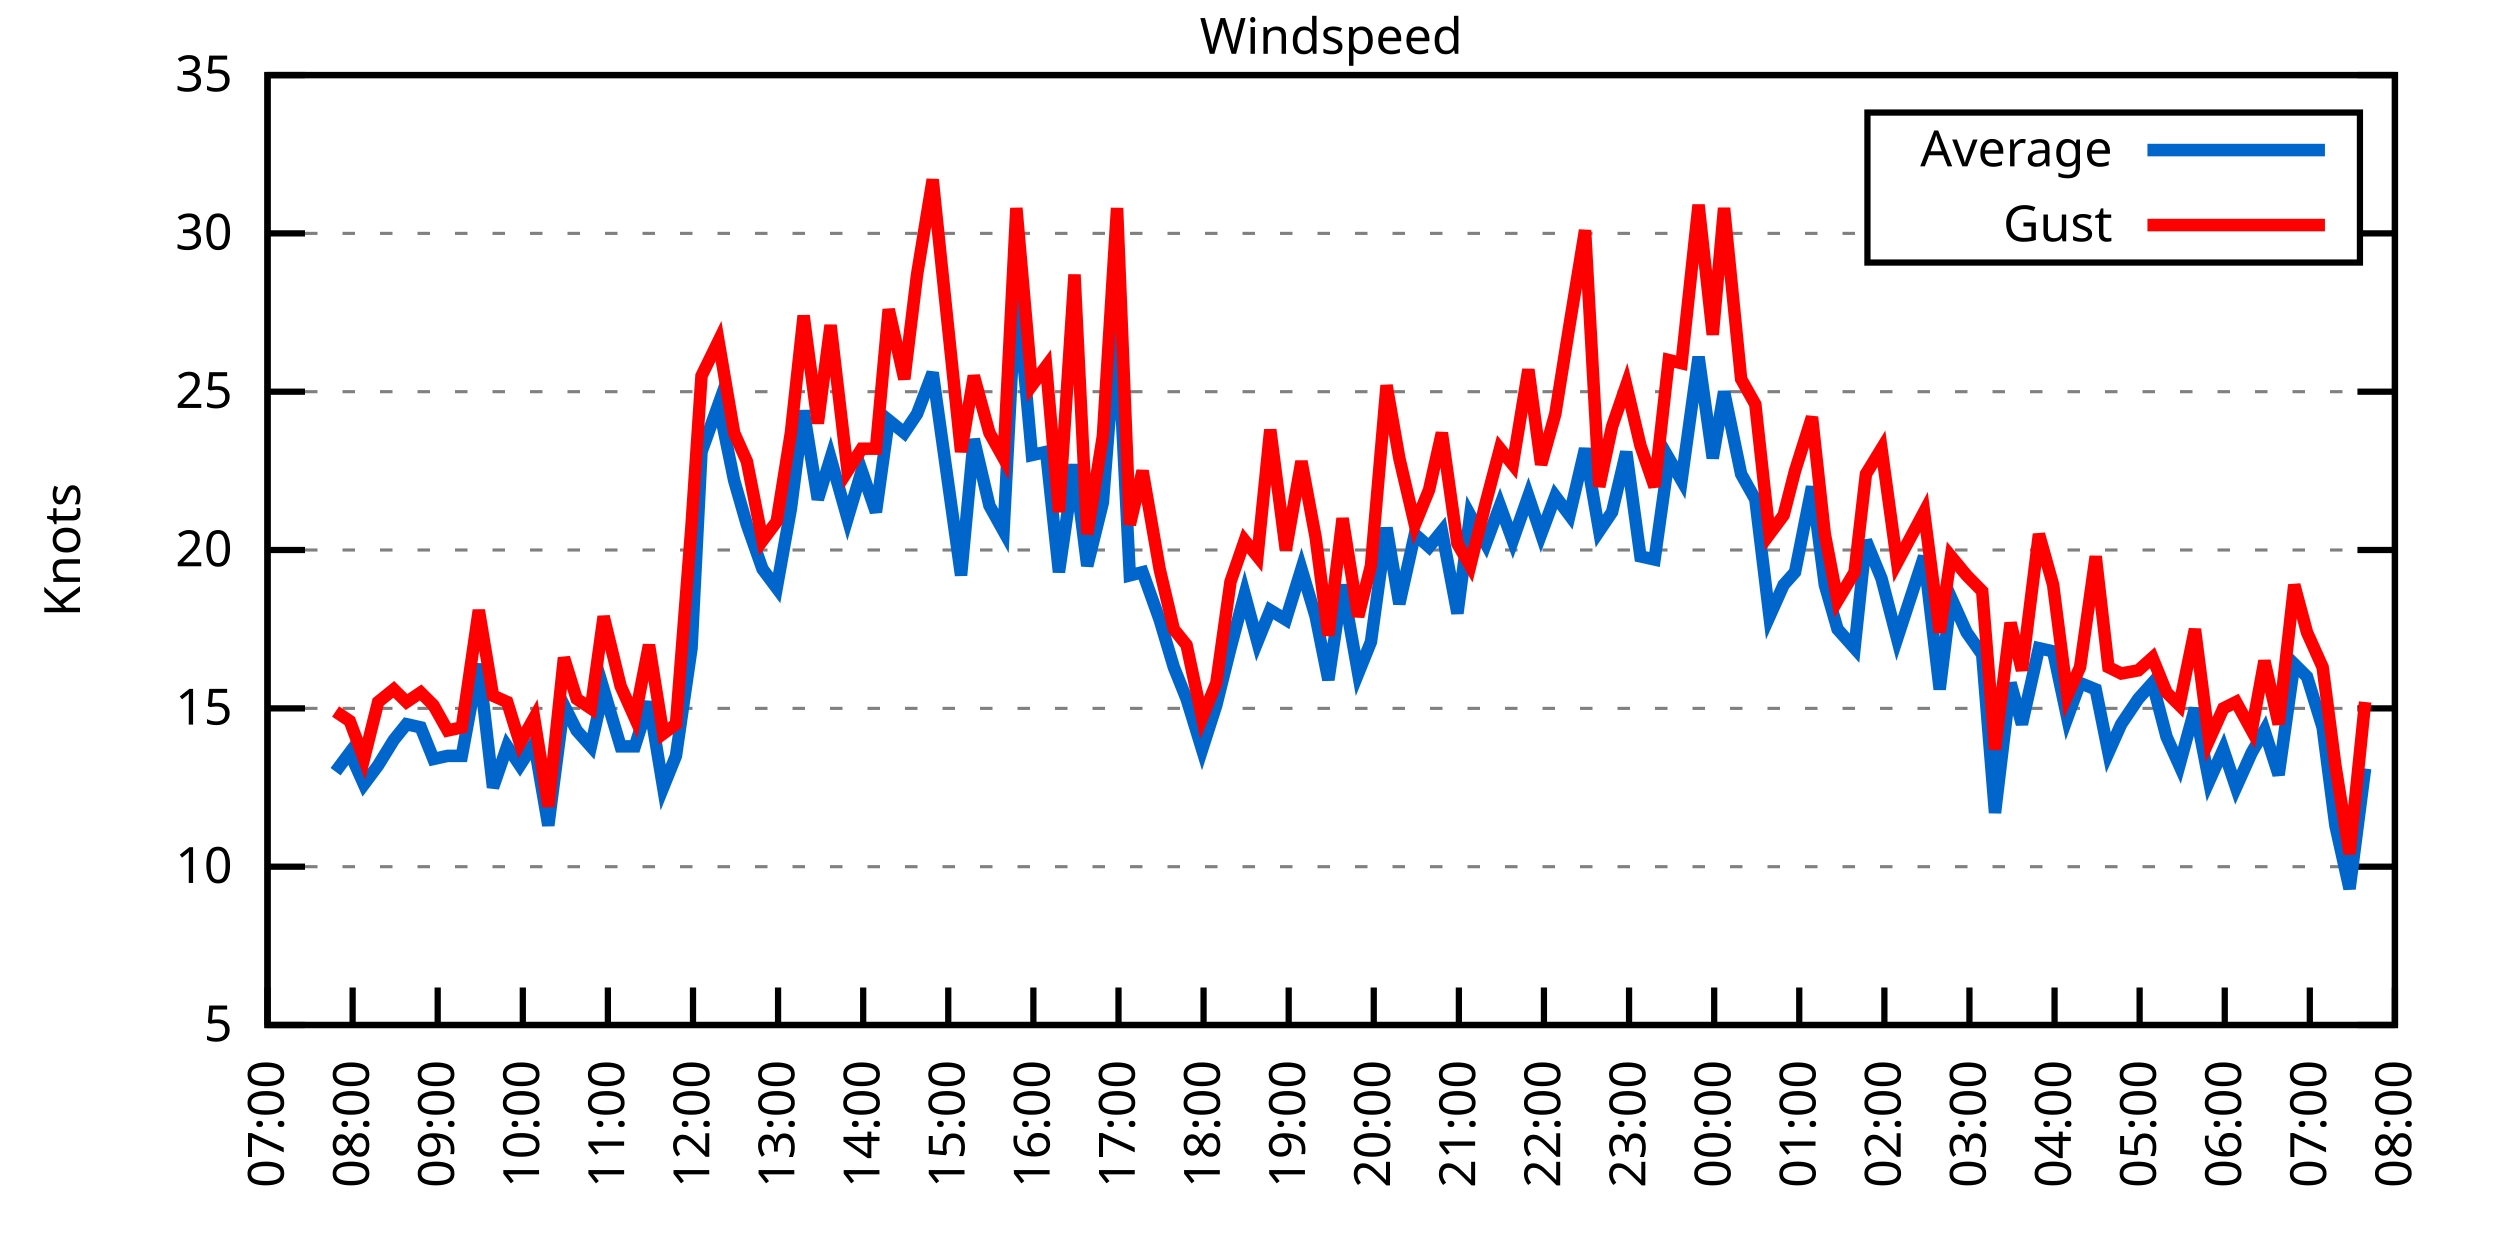
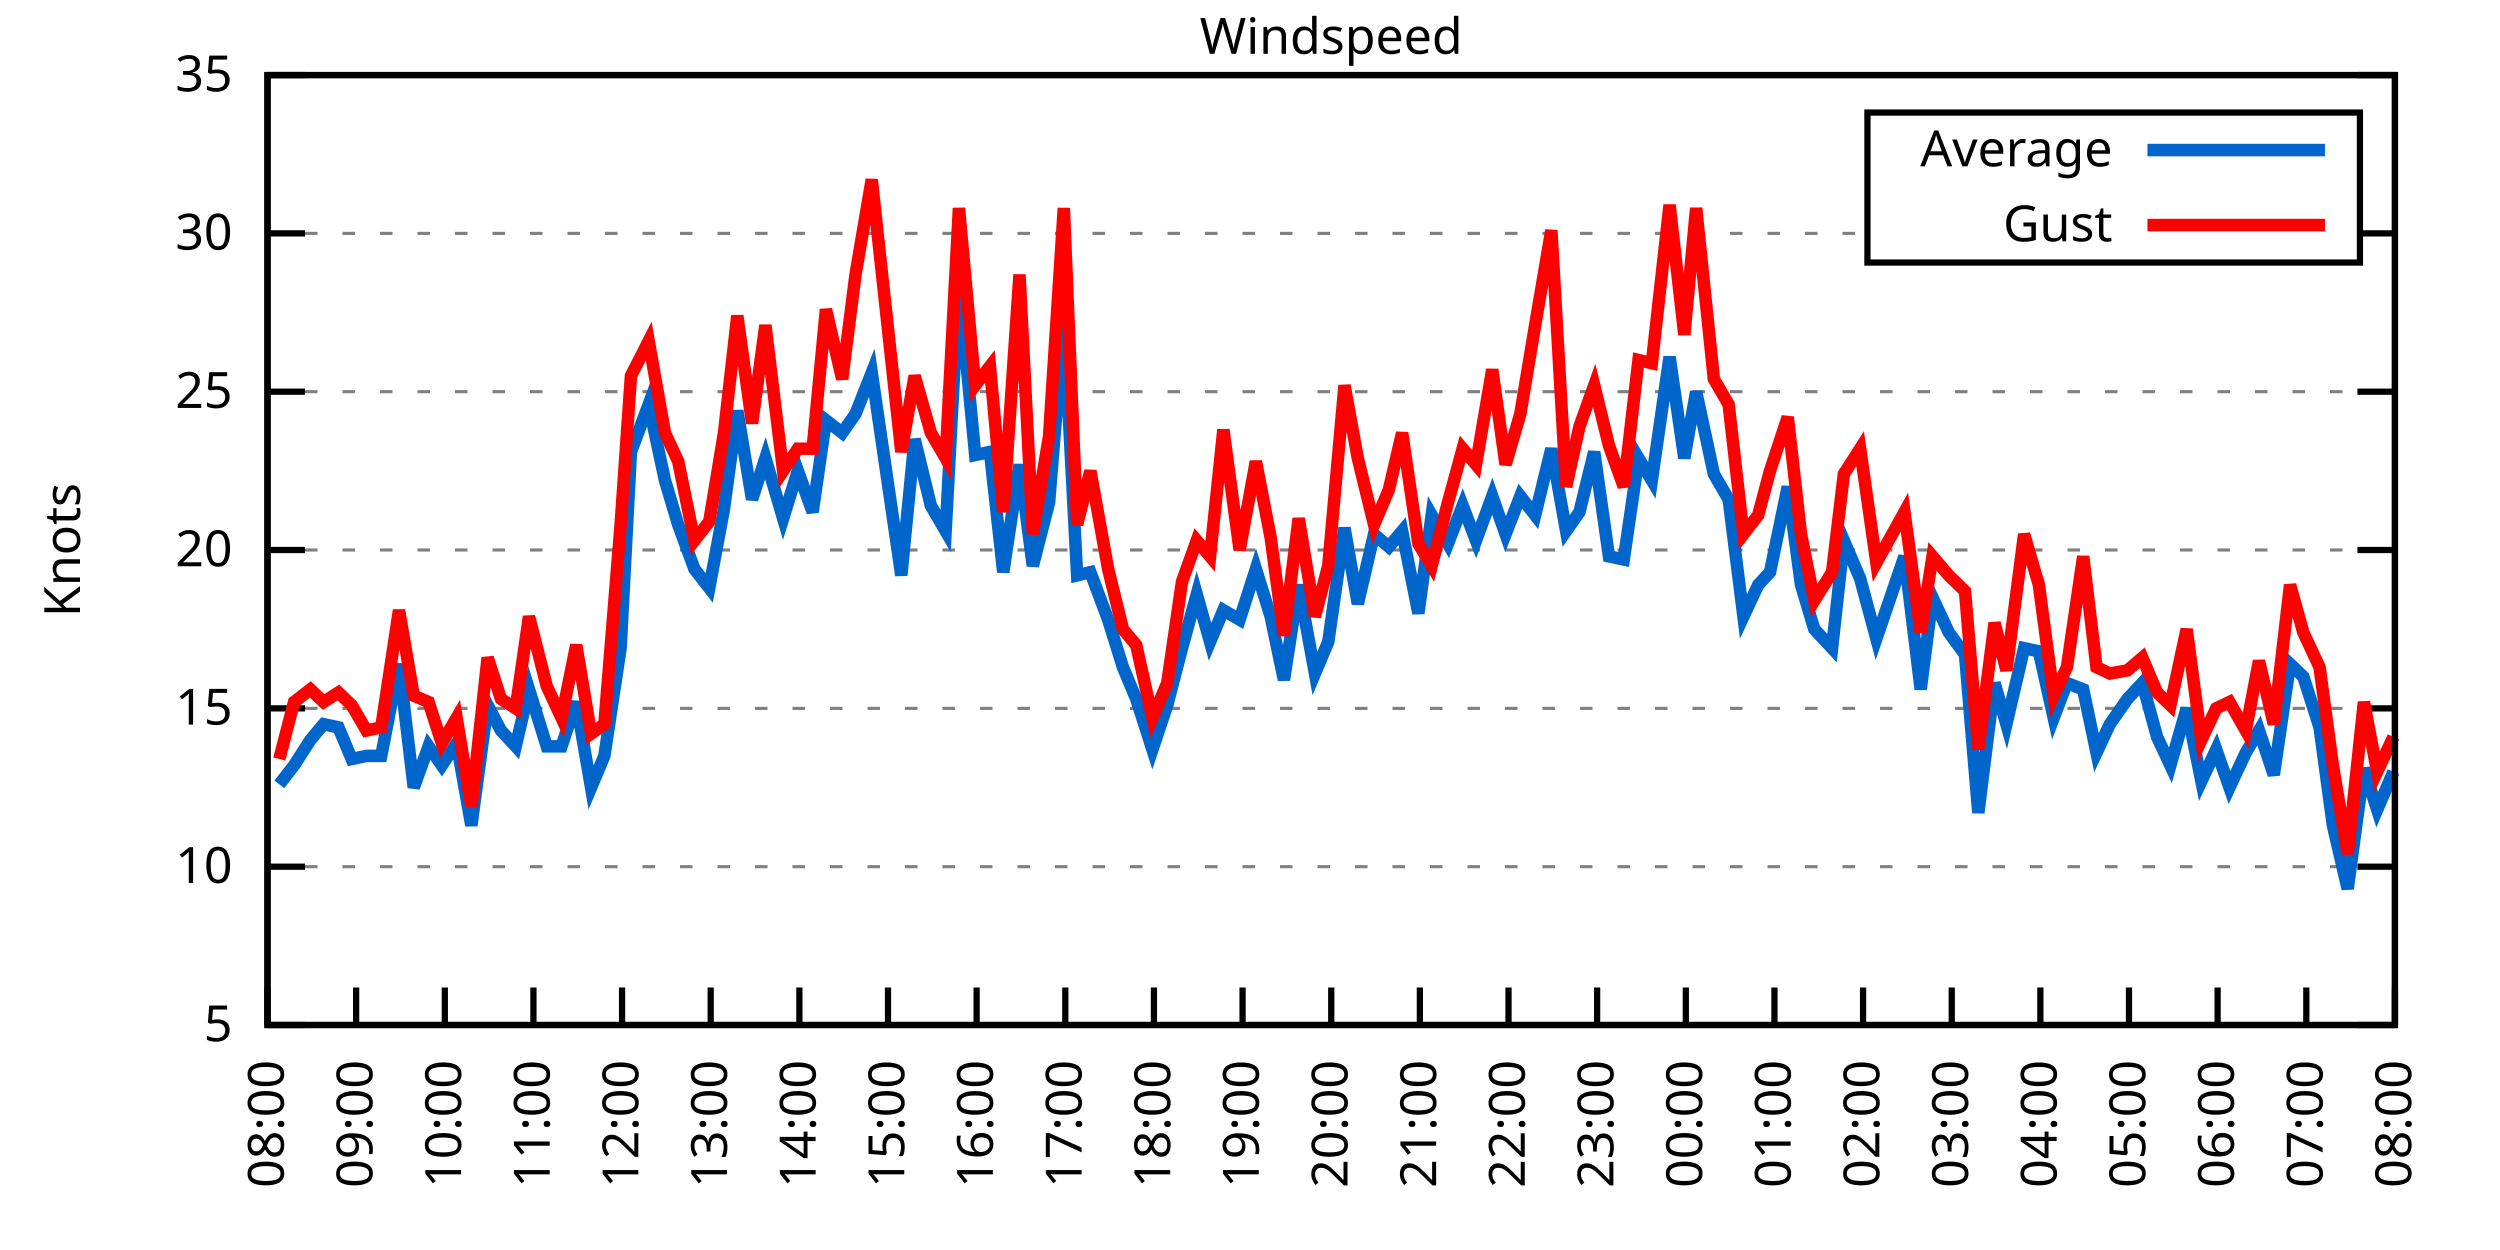
<svg xmlns="http://www.w3.org/2000/svg" xmlns:xlink="http://www.w3.org/1999/xlink" width="400" height="200" viewBox="0 0 400 200">
  <g id="gnuplot_canvas">
    <rect x="0" y="0" width="400" height="200" fill="none" />
    <defs>
      <circle id="gpDot" r="0.5" stroke-width="0.5" stroke="currentColor" />
      <path id="gpPt0" stroke-width="0.333" stroke="currentColor" d="M-1,0 h2 M0,-1 v2" />
      <path id="gpPt1" stroke-width="0.333" stroke="currentColor" d="M-1,-1 L1,1 M1,-1 L-1,1" />
      <path id="gpPt2" stroke-width="0.333" stroke="currentColor" d="M-1,0 L1,0 M0,-1 L0,1 M-1,-1 L1,1 M-1,1 L1,-1" />
      <rect id="gpPt3" stroke-width="0.333" stroke="currentColor" x="-1" y="-1" width="2" height="2" />
      <rect id="gpPt4" stroke-width="0.333" stroke="currentColor" fill="currentColor" x="-1" y="-1" width="2" height="2" />
      <circle id="gpPt5" stroke-width="0.333" stroke="currentColor" cx="0" cy="0" r="1" />
      <use xlink:href="#gpPt5" id="gpPt6" fill="currentColor" stroke="none" />
      <path id="gpPt7" stroke-width="0.333" stroke="currentColor" d="M0,-1.33 L-1.33,0.67 L1.33,0.67 z" />
      <use xlink:href="#gpPt7" id="gpPt8" fill="currentColor" stroke="none" />
      <use xlink:href="#gpPt7" id="gpPt9" stroke="currentColor" transform="rotate(180)" />
      <use xlink:href="#gpPt9" id="gpPt10" fill="currentColor" stroke="none" />
      <use xlink:href="#gpPt3" id="gpPt11" stroke="currentColor" transform="rotate(45)" />
      <use xlink:href="#gpPt11" id="gpPt12" fill="currentColor" stroke="none" />
      <path id="gpPt13" stroke-width="0.333" stroke="currentColor" d="M0,1.330 L1.265,0.411 L0.782,-1.067 L-0.782,-1.076 L-1.265,0.411 z" />
      <use xlink:href="#gpPt13" id="gpPt14" fill="currentColor" stroke="none" />
      <filter id="textbox" filterUnits="objectBoundingBox" x="0" y="0" height="1" width="1">
        <feFlood flood-color="white" flood-opacity="1" result="bgnd" />
        <feComposite in="SourceGraphic" in2="bgnd" operator="atop" />
      </filter>
      <filter id="greybox" filterUnits="objectBoundingBox" x="0" y="0" height="1" width="1">
        <feFlood flood-color="lightgrey" flood-opacity="1" result="grey" />
        <feComposite in="SourceGraphic" in2="grey" operator="atop" />
      </filter>
    </defs>
    <g fill="none" color="white" stroke="currentColor" stroke-width="1.00" stroke-linecap="butt" stroke-linejoin="miter">
</g>
    <g fill="none" color="black" stroke="currentColor" stroke-width="1.00" stroke-linecap="butt" stroke-linejoin="miter">
      <g stroke="none" shape-rendering="crispEdges">
        <polygon fill="rgb(255, 255, 255)" points="42.80,164.00 383.18,164.00 383.18,12.02 42.80,12.02 " />
      </g>
    </g>
    <g fill="none" color="black" stroke="currentColor" stroke-width="1.00" stroke-linecap="butt" stroke-linejoin="miter">
</g>
    <g fill="none" color="black" stroke="black" stroke-width="0.50" stroke-linecap="butt" stroke-linejoin="miter">
</g>
    <g fill="none" color="gray" stroke="currentColor" stroke-width="0.50" stroke-linecap="butt" stroke-linejoin="miter">
      <path stroke="gray" stroke-dasharray="2,4" class="gridline" d="M42.80,164.00 L383.19,164.00  " />
    </g>
    <g fill="none" color="gray" stroke="gray" stroke-width="1.00" stroke-linecap="butt" stroke-linejoin="miter">
</g>
    <g fill="none" color="black" stroke="currentColor" stroke-width="1.00" stroke-linecap="butt" stroke-linejoin="miter">
      <path stroke="black" d="M42.80,164.00 L48.80,164.00 M383.19,164.00 L377.19,164.00  " />
      <g transform="translate(37.20,166.60)" stroke="none" fill="black" font-family="Sans" font-size="8.00" text-anchor="end">
        <text>
          <tspan font-family="Sans"> 5</tspan>
        </text>
      </g>
    </g>
    <g fill="none" color="black" stroke="currentColor" stroke-width="1.00" stroke-linecap="butt" stroke-linejoin="miter">
</g>
    <g fill="none" color="black" stroke="black" stroke-width="0.50" stroke-linecap="butt" stroke-linejoin="miter">
</g>
    <g fill="none" color="gray" stroke="currentColor" stroke-width="0.50" stroke-linecap="butt" stroke-linejoin="miter">
      <path stroke="gray" stroke-dasharray="2,4" class="gridline" d="M42.80,138.67 L383.19,138.67  " />
    </g>
    <g fill="none" color="gray" stroke="gray" stroke-width="1.00" stroke-linecap="butt" stroke-linejoin="miter">
</g>
    <g fill="none" color="black" stroke="currentColor" stroke-width="1.00" stroke-linecap="butt" stroke-linejoin="miter">
      <path stroke="black" d="M42.80,138.67 L48.80,138.67 M383.19,138.67 L377.19,138.67  " />
      <g transform="translate(37.20,141.27)" stroke="none" fill="black" font-family="Sans" font-size="8.00" text-anchor="end">
        <text>
          <tspan font-family="Sans"> 10</tspan>
        </text>
      </g>
    </g>
    <g fill="none" color="black" stroke="currentColor" stroke-width="1.00" stroke-linecap="butt" stroke-linejoin="miter">
</g>
    <g fill="none" color="black" stroke="black" stroke-width="0.50" stroke-linecap="butt" stroke-linejoin="miter">
</g>
    <g fill="none" color="gray" stroke="currentColor" stroke-width="0.50" stroke-linecap="butt" stroke-linejoin="miter">
      <path stroke="gray" stroke-dasharray="2,4" class="gridline" d="M42.80,113.34 L383.19,113.34  " />
    </g>
    <g fill="none" color="gray" stroke="gray" stroke-width="1.00" stroke-linecap="butt" stroke-linejoin="miter">
</g>
    <g fill="none" color="black" stroke="currentColor" stroke-width="1.00" stroke-linecap="butt" stroke-linejoin="miter">
      <path stroke="black" d="M42.80,113.34 L48.80,113.34 M383.19,113.34 L377.19,113.34  " />
      <g transform="translate(37.20,115.94)" stroke="none" fill="black" font-family="Sans" font-size="8.00" text-anchor="end">
        <text>
          <tspan font-family="Sans"> 15</tspan>
        </text>
      </g>
    </g>
    <g fill="none" color="black" stroke="currentColor" stroke-width="1.00" stroke-linecap="butt" stroke-linejoin="miter">
</g>
    <g fill="none" color="black" stroke="black" stroke-width="0.50" stroke-linecap="butt" stroke-linejoin="miter">
</g>
    <g fill="none" color="gray" stroke="currentColor" stroke-width="0.50" stroke-linecap="butt" stroke-linejoin="miter">
      <path stroke="gray" stroke-dasharray="2,4" class="gridline" d="M42.80,88.00 L383.19,88.00  " />
    </g>
    <g fill="none" color="gray" stroke="gray" stroke-width="1.00" stroke-linecap="butt" stroke-linejoin="miter">
</g>
    <g fill="none" color="black" stroke="currentColor" stroke-width="1.00" stroke-linecap="butt" stroke-linejoin="miter">
      <path stroke="black" d="M42.80,88.00 L48.80,88.00 M383.19,88.00 L377.19,88.00  " />
      <g transform="translate(37.20,90.60)" stroke="none" fill="black" font-family="Sans" font-size="8.00" text-anchor="end">
        <text>
          <tspan font-family="Sans"> 20</tspan>
        </text>
      </g>
    </g>
    <g fill="none" color="black" stroke="currentColor" stroke-width="1.00" stroke-linecap="butt" stroke-linejoin="miter">
</g>
    <g fill="none" color="black" stroke="black" stroke-width="0.50" stroke-linecap="butt" stroke-linejoin="miter">
</g>
    <g fill="none" color="gray" stroke="currentColor" stroke-width="0.50" stroke-linecap="butt" stroke-linejoin="miter">
      <path stroke="gray" stroke-dasharray="2,4" class="gridline" d="M42.80,62.67 L383.19,62.67  " />
    </g>
    <g fill="none" color="gray" stroke="gray" stroke-width="1.00" stroke-linecap="butt" stroke-linejoin="miter">
</g>
    <g fill="none" color="black" stroke="currentColor" stroke-width="1.00" stroke-linecap="butt" stroke-linejoin="miter">
      <path stroke="black" d="M42.80,62.67 L48.80,62.67 M383.19,62.67 L377.19,62.67  " />
      <g transform="translate(37.20,65.27)" stroke="none" fill="black" font-family="Sans" font-size="8.00" text-anchor="end">
        <text>
          <tspan font-family="Sans"> 25</tspan>
        </text>
      </g>
    </g>
    <g fill="none" color="black" stroke="currentColor" stroke-width="1.00" stroke-linecap="butt" stroke-linejoin="miter">
</g>
    <g fill="none" color="black" stroke="black" stroke-width="0.50" stroke-linecap="butt" stroke-linejoin="miter">
</g>
    <g fill="none" color="gray" stroke="currentColor" stroke-width="0.50" stroke-linecap="butt" stroke-linejoin="miter">
      <path stroke="gray" stroke-dasharray="2,4" class="gridline" d="M42.80,37.34 L298.79,37.34 M377.59,37.34 L383.19,37.34  " />
    </g>
    <g fill="none" color="gray" stroke="gray" stroke-width="1.00" stroke-linecap="butt" stroke-linejoin="miter">
</g>
    <g fill="none" color="black" stroke="currentColor" stroke-width="1.00" stroke-linecap="butt" stroke-linejoin="miter">
      <path stroke="black" d="M42.80,37.34 L48.80,37.34 M383.19,37.34 L377.19,37.34  " />
      <g transform="translate(37.20,39.94)" stroke="none" fill="black" font-family="Sans" font-size="8.00" text-anchor="end">
        <text>
          <tspan font-family="Sans"> 30</tspan>
        </text>
      </g>
    </g>
    <g fill="none" color="black" stroke="currentColor" stroke-width="1.00" stroke-linecap="butt" stroke-linejoin="miter">
</g>
    <g fill="none" color="black" stroke="black" stroke-width="0.50" stroke-linecap="butt" stroke-linejoin="miter">
</g>
    <g fill="none" color="gray" stroke="currentColor" stroke-width="0.50" stroke-linecap="butt" stroke-linejoin="miter">
      <path stroke="gray" stroke-dasharray="2,4" class="gridline" d="M42.80,12.01 L383.19,12.01  " />
    </g>
    <g fill="none" color="gray" stroke="gray" stroke-width="1.00" stroke-linecap="butt" stroke-linejoin="miter">
</g>
    <g fill="none" color="black" stroke="currentColor" stroke-width="1.00" stroke-linecap="butt" stroke-linejoin="miter">
      <path stroke="black" d="M42.80,12.01 L48.80,12.01 M383.19,12.01 L377.19,12.01  " />
      <g transform="translate(37.20,14.61)" stroke="none" fill="black" font-family="Sans" font-size="8.00" text-anchor="end">
        <text>
          <tspan font-family="Sans"> 35</tspan>
        </text>
      </g>
    </g>
    <g fill="none" color="black" stroke="currentColor" stroke-width="1.00" stroke-linecap="butt" stroke-linejoin="miter">
      <path stroke="black" d="M42.80,164.00 L42.80,158.00  " />
      <g transform="translate(45.40,169.60) rotate(270.00)" stroke="none" fill="black" font-family="Sans" font-size="8.00" text-anchor="end">
        <text>
-           <tspan font-family="Sans">07:00</tspan>
-         </text>
-       </g>
-     </g>
-     <g fill="none" color="black" stroke="currentColor" stroke-width="1.00" stroke-linecap="butt" stroke-linejoin="miter">
-       <path stroke="black" d="M56.42,164.00 L56.42,158.00  " />
-       <g transform="translate(59.02,169.60) rotate(270.00)" stroke="none" fill="black" font-family="Sans" font-size="8.00" text-anchor="end">
-         <text>
          <tspan font-family="Sans">08:00</tspan>
        </text>
      </g>
    </g>
    <g fill="none" color="black" stroke="currentColor" stroke-width="1.00" stroke-linecap="butt" stroke-linejoin="miter">
-       <path stroke="black" d="M70.03,164.00 L70.03,158.00  " />
-       <g transform="translate(72.63,169.60) rotate(270.00)" stroke="none" fill="black" font-family="Sans" font-size="8.00" text-anchor="end">
+       <path stroke="black" d="M56.98,164.00 L56.98,158.00  " />
+       <g transform="translate(59.58,169.60) rotate(270.00)" stroke="none" fill="black" font-family="Sans" font-size="8.00" text-anchor="end">
        <text>
          <tspan font-family="Sans">09:00</tspan>
        </text>
      </g>
    </g>
    <g fill="none" color="black" stroke="currentColor" stroke-width="1.00" stroke-linecap="butt" stroke-linejoin="miter">
-       <path stroke="black" d="M83.65,164.00 L83.65,158.00  " />
-       <g transform="translate(86.25,169.60) rotate(270.00)" stroke="none" fill="black" font-family="Sans" font-size="8.00" text-anchor="end">
+       <path stroke="black" d="M71.17,164.00 L71.17,158.00  " />
+       <g transform="translate(73.77,169.60) rotate(270.00)" stroke="none" fill="black" font-family="Sans" font-size="8.00" text-anchor="end">
        <text>
          <tspan font-family="Sans">10:00</tspan>
        </text>
      </g>
    </g>
    <g fill="none" color="black" stroke="currentColor" stroke-width="1.00" stroke-linecap="butt" stroke-linejoin="miter">
-       <path stroke="black" d="M97.26,164.00 L97.26,158.00  " />
-       <g transform="translate(99.86,169.60) rotate(270.00)" stroke="none" fill="black" font-family="Sans" font-size="8.00" text-anchor="end">
+       <path stroke="black" d="M85.35,164.00 L85.35,158.00  " />
+       <g transform="translate(87.95,169.60) rotate(270.00)" stroke="none" fill="black" font-family="Sans" font-size="8.00" text-anchor="end">
        <text>
          <tspan font-family="Sans">11:00</tspan>
        </text>
      </g>
    </g>
    <g fill="none" color="black" stroke="currentColor" stroke-width="1.00" stroke-linecap="butt" stroke-linejoin="miter">
-       <path stroke="black" d="M110.88,164.00 L110.88,158.00  " />
-       <g transform="translate(113.48,169.60) rotate(270.00)" stroke="none" fill="black" font-family="Sans" font-size="8.00" text-anchor="end">
+       <path stroke="black" d="M99.53,164.00 L99.53,158.00  " />
+       <g transform="translate(102.13,169.60) rotate(270.00)" stroke="none" fill="black" font-family="Sans" font-size="8.00" text-anchor="end">
        <text>
          <tspan font-family="Sans">12:00</tspan>
        </text>
      </g>
    </g>
    <g fill="none" color="black" stroke="currentColor" stroke-width="1.00" stroke-linecap="butt" stroke-linejoin="miter">
-       <path stroke="black" d="M124.49,164.00 L124.49,158.00  " />
-       <g transform="translate(127.09,169.60) rotate(270.00)" stroke="none" fill="black" font-family="Sans" font-size="8.00" text-anchor="end">
+       <path stroke="black" d="M113.71,164.00 L113.71,158.00  " />
+       <g transform="translate(116.31,169.60) rotate(270.00)" stroke="none" fill="black" font-family="Sans" font-size="8.00" text-anchor="end">
        <text>
          <tspan font-family="Sans">13:00</tspan>
        </text>
      </g>
    </g>
    <g fill="none" color="black" stroke="currentColor" stroke-width="1.00" stroke-linecap="butt" stroke-linejoin="miter">
-       <path stroke="black" d="M138.11,164.00 L138.11,158.00  " />
-       <g transform="translate(140.71,169.60) rotate(270.00)" stroke="none" fill="black" font-family="Sans" font-size="8.00" text-anchor="end">
+       <path stroke="black" d="M127.90,164.00 L127.90,158.00  " />
+       <g transform="translate(130.50,169.60) rotate(270.00)" stroke="none" fill="black" font-family="Sans" font-size="8.00" text-anchor="end">
        <text>
          <tspan font-family="Sans">14:00</tspan>
        </text>
      </g>
    </g>
    <g fill="none" color="black" stroke="currentColor" stroke-width="1.00" stroke-linecap="butt" stroke-linejoin="miter">
-       <path stroke="black" d="M151.72,164.00 L151.72,158.00  " />
-       <g transform="translate(154.32,169.60) rotate(270.00)" stroke="none" fill="black" font-family="Sans" font-size="8.00" text-anchor="end">
+       <path stroke="black" d="M142.08,164.00 L142.08,158.00  " />
+       <g transform="translate(144.68,169.60) rotate(270.00)" stroke="none" fill="black" font-family="Sans" font-size="8.00" text-anchor="end">
        <text>
          <tspan font-family="Sans">15:00</tspan>
        </text>
      </g>
    </g>
    <g fill="none" color="black" stroke="currentColor" stroke-width="1.00" stroke-linecap="butt" stroke-linejoin="miter">
-       <path stroke="black" d="M165.34,164.00 L165.34,158.00  " />
-       <g transform="translate(167.94,169.60) rotate(270.00)" stroke="none" fill="black" font-family="Sans" font-size="8.00" text-anchor="end">
+       <path stroke="black" d="M156.26,164.00 L156.26,158.00  " />
+       <g transform="translate(158.86,169.60) rotate(270.00)" stroke="none" fill="black" font-family="Sans" font-size="8.00" text-anchor="end">
        <text>
          <tspan font-family="Sans">16:00</tspan>
        </text>
      </g>
    </g>
    <g fill="none" color="black" stroke="currentColor" stroke-width="1.00" stroke-linecap="butt" stroke-linejoin="miter">
-       <path stroke="black" d="M178.96,164.00 L178.96,158.00  " />
-       <g transform="translate(181.56,169.60) rotate(270.00)" stroke="none" fill="black" font-family="Sans" font-size="8.00" text-anchor="end">
+       <path stroke="black" d="M170.45,164.00 L170.45,158.00  " />
+       <g transform="translate(173.05,169.60) rotate(270.00)" stroke="none" fill="black" font-family="Sans" font-size="8.00" text-anchor="end">
        <text>
          <tspan font-family="Sans">17:00</tspan>
        </text>
      </g>
    </g>
    <g fill="none" color="black" stroke="currentColor" stroke-width="1.00" stroke-linecap="butt" stroke-linejoin="miter">
-       <path stroke="black" d="M192.57,164.00 L192.57,158.00  " />
-       <g transform="translate(195.17,169.60) rotate(270.00)" stroke="none" fill="black" font-family="Sans" font-size="8.00" text-anchor="end">
+       <path stroke="black" d="M184.63,164.00 L184.63,158.00  " />
+       <g transform="translate(187.23,169.60) rotate(270.00)" stroke="none" fill="black" font-family="Sans" font-size="8.00" text-anchor="end">
        <text>
          <tspan font-family="Sans">18:00</tspan>
        </text>
      </g>
    </g>
    <g fill="none" color="black" stroke="currentColor" stroke-width="1.00" stroke-linecap="butt" stroke-linejoin="miter">
-       <path stroke="black" d="M206.19,164.00 L206.19,158.00  " />
-       <g transform="translate(208.79,169.60) rotate(270.00)" stroke="none" fill="black" font-family="Sans" font-size="8.00" text-anchor="end">
+       <path stroke="black" d="M198.81,164.00 L198.81,158.00  " />
+       <g transform="translate(201.41,169.60) rotate(270.00)" stroke="none" fill="black" font-family="Sans" font-size="8.00" text-anchor="end">
        <text>
          <tspan font-family="Sans">19:00</tspan>
        </text>
      </g>
    </g>
    <g fill="none" color="black" stroke="currentColor" stroke-width="1.00" stroke-linecap="butt" stroke-linejoin="miter">
-       <path stroke="black" d="M219.80,164.00 L219.80,158.00  " />
-       <g transform="translate(222.40,169.60) rotate(270.00)" stroke="none" fill="black" font-family="Sans" font-size="8.00" text-anchor="end">
+       <path stroke="black" d="M213.00,164.00 L213.00,158.00  " />
+       <g transform="translate(215.60,169.60) rotate(270.00)" stroke="none" fill="black" font-family="Sans" font-size="8.00" text-anchor="end">
        <text>
          <tspan font-family="Sans">20:00</tspan>
        </text>
      </g>
    </g>
    <g fill="none" color="black" stroke="currentColor" stroke-width="1.00" stroke-linecap="butt" stroke-linejoin="miter">
-       <path stroke="black" d="M233.42,164.00 L233.42,158.00  " />
-       <g transform="translate(236.02,169.60) rotate(270.00)" stroke="none" fill="black" font-family="Sans" font-size="8.00" text-anchor="end">
+       <path stroke="black" d="M227.18,164.00 L227.18,158.00  " />
+       <g transform="translate(229.78,169.60) rotate(270.00)" stroke="none" fill="black" font-family="Sans" font-size="8.00" text-anchor="end">
        <text>
          <tspan font-family="Sans">21:00</tspan>
        </text>
      </g>
    </g>
    <g fill="none" color="black" stroke="currentColor" stroke-width="1.00" stroke-linecap="butt" stroke-linejoin="miter">
-       <path stroke="black" d="M247.03,164.00 L247.03,158.00  " />
-       <g transform="translate(249.63,169.60) rotate(270.00)" stroke="none" fill="black" font-family="Sans" font-size="8.00" text-anchor="end">
+       <path stroke="black" d="M241.36,164.00 L241.36,158.00  " />
+       <g transform="translate(243.96,169.60) rotate(270.00)" stroke="none" fill="black" font-family="Sans" font-size="8.00" text-anchor="end">
        <text>
          <tspan font-family="Sans">22:00</tspan>
        </text>
      </g>
    </g>
    <g fill="none" color="black" stroke="currentColor" stroke-width="1.00" stroke-linecap="butt" stroke-linejoin="miter">
-       <path stroke="black" d="M260.65,164.00 L260.65,158.00  " />
-       <g transform="translate(263.25,169.60) rotate(270.00)" stroke="none" fill="black" font-family="Sans" font-size="8.00" text-anchor="end">
+       <path stroke="black" d="M255.54,164.00 L255.54,158.00  " />
+       <g transform="translate(258.14,169.60) rotate(270.00)" stroke="none" fill="black" font-family="Sans" font-size="8.00" text-anchor="end">
        <text>
          <tspan font-family="Sans">23:00</tspan>
        </text>
      </g>
    </g>
    <g fill="none" color="black" stroke="currentColor" stroke-width="1.00" stroke-linecap="butt" stroke-linejoin="miter">
-       <path stroke="black" d="M274.27,164.00 L274.27,158.00  " />
-       <g transform="translate(276.87,169.60) rotate(270.00)" stroke="none" fill="black" font-family="Sans" font-size="8.00" text-anchor="end">
+       <path stroke="black" d="M269.73,164.00 L269.73,158.00  " />
+       <g transform="translate(272.33,169.60) rotate(270.00)" stroke="none" fill="black" font-family="Sans" font-size="8.00" text-anchor="end">
        <text>
          <tspan font-family="Sans">00:00</tspan>
        </text>
      </g>
    </g>
    <g fill="none" color="black" stroke="currentColor" stroke-width="1.00" stroke-linecap="butt" stroke-linejoin="miter">
-       <path stroke="black" d="M287.88,164.00 L287.88,158.00  " />
-       <g transform="translate(290.48,169.60) rotate(270.00)" stroke="none" fill="black" font-family="Sans" font-size="8.00" text-anchor="end">
+       <path stroke="black" d="M283.91,164.00 L283.91,158.00  " />
+       <g transform="translate(286.51,169.60) rotate(270.00)" stroke="none" fill="black" font-family="Sans" font-size="8.00" text-anchor="end">
        <text>
          <tspan font-family="Sans">01:00</tspan>
        </text>
      </g>
    </g>
    <g fill="none" color="black" stroke="currentColor" stroke-width="1.00" stroke-linecap="butt" stroke-linejoin="miter">
-       <path stroke="black" d="M301.50,164.00 L301.50,158.00  " />
-       <g transform="translate(304.10,169.60) rotate(270.00)" stroke="none" fill="black" font-family="Sans" font-size="8.00" text-anchor="end">
+       <path stroke="black" d="M298.09,164.00 L298.09,158.00  " />
+       <g transform="translate(300.69,169.60) rotate(270.00)" stroke="none" fill="black" font-family="Sans" font-size="8.00" text-anchor="end">
        <text>
          <tspan font-family="Sans">02:00</tspan>
        </text>
      </g>
    </g>
    <g fill="none" color="black" stroke="currentColor" stroke-width="1.00" stroke-linecap="butt" stroke-linejoin="miter">
-       <path stroke="black" d="M315.11,164.00 L315.11,158.00  " />
-       <g transform="translate(317.71,169.60) rotate(270.00)" stroke="none" fill="black" font-family="Sans" font-size="8.00" text-anchor="end">
+       <path stroke="black" d="M312.28,164.00 L312.28,158.00  " />
+       <g transform="translate(314.88,169.60) rotate(270.00)" stroke="none" fill="black" font-family="Sans" font-size="8.00" text-anchor="end">
        <text>
          <tspan font-family="Sans">03:00</tspan>
        </text>
      </g>
    </g>
    <g fill="none" color="black" stroke="currentColor" stroke-width="1.00" stroke-linecap="butt" stroke-linejoin="miter">
-       <path stroke="black" d="M328.73,164.00 L328.73,158.00  " />
-       <g transform="translate(331.33,169.60) rotate(270.00)" stroke="none" fill="black" font-family="Sans" font-size="8.00" text-anchor="end">
+       <path stroke="black" d="M326.46,164.00 L326.46,158.00  " />
+       <g transform="translate(329.06,169.60) rotate(270.00)" stroke="none" fill="black" font-family="Sans" font-size="8.00" text-anchor="end">
        <text>
          <tspan font-family="Sans">04:00</tspan>
        </text>
      </g>
    </g>
    <g fill="none" color="black" stroke="currentColor" stroke-width="1.00" stroke-linecap="butt" stroke-linejoin="miter">
-       <path stroke="black" d="M342.34,164.00 L342.34,158.00  " />
-       <g transform="translate(344.94,169.60) rotate(270.00)" stroke="none" fill="black" font-family="Sans" font-size="8.00" text-anchor="end">
+       <path stroke="black" d="M340.64,164.00 L340.64,158.00  " />
+       <g transform="translate(343.24,169.60) rotate(270.00)" stroke="none" fill="black" font-family="Sans" font-size="8.00" text-anchor="end">
        <text>
          <tspan font-family="Sans">05:00</tspan>
        </text>
      </g>
    </g>
    <g fill="none" color="black" stroke="currentColor" stroke-width="1.00" stroke-linecap="butt" stroke-linejoin="miter">
-       <path stroke="black" d="M355.96,164.00 L355.96,158.00  " />
-       <g transform="translate(358.56,169.60) rotate(270.00)" stroke="none" fill="black" font-family="Sans" font-size="8.00" text-anchor="end">
+       <path stroke="black" d="M354.82,164.00 L354.82,158.00  " />
+       <g transform="translate(357.42,169.60) rotate(270.00)" stroke="none" fill="black" font-family="Sans" font-size="8.00" text-anchor="end">
        <text>
          <tspan font-family="Sans">06:00</tspan>
        </text>
      </g>
    </g>
    <g fill="none" color="black" stroke="currentColor" stroke-width="1.00" stroke-linecap="butt" stroke-linejoin="miter">
-       <path stroke="black" d="M369.57,164.00 L369.57,158.00  " />
-       <g transform="translate(372.17,169.60) rotate(270.00)" stroke="none" fill="black" font-family="Sans" font-size="8.00" text-anchor="end">
+       <path stroke="black" d="M369.01,164.00 L369.01,158.00  " />
+       <g transform="translate(371.61,169.60) rotate(270.00)" stroke="none" fill="black" font-family="Sans" font-size="8.00" text-anchor="end">
        <text>
          <tspan font-family="Sans">07:00</tspan>
        </text>
      </g>
    </g>
    <g fill="none" color="black" stroke="currentColor" stroke-width="1.00" stroke-linecap="butt" stroke-linejoin="miter">
      <path stroke="black" d="M383.19,164.00 L383.19,158.00  " />
      <g transform="translate(385.79,169.60) rotate(270.00)" stroke="none" fill="black" font-family="Sans" font-size="8.00" text-anchor="end">
        <text>
          <tspan font-family="Sans">08:00</tspan>
        </text>
      </g>
    </g>
    <g fill="none" color="black" stroke="currentColor" stroke-width="1.00" stroke-linecap="butt" stroke-linejoin="miter">
</g>
    <g fill="none" color="black" stroke="currentColor" stroke-width="1.00" stroke-linecap="butt" stroke-linejoin="miter">
      <path stroke="black" d="M42.80,12.01 L42.80,164.00 L383.19,164.00 L383.19,12.01 L42.80,12.01 Z  " />
    </g>
    <g fill="none" color="black" stroke="currentColor" stroke-width="1.00" stroke-linecap="butt" stroke-linejoin="miter">
</g>
    <g fill="none" color="black" stroke="currentColor" stroke-width="1.00" stroke-linecap="butt" stroke-linejoin="miter">
      <path stroke="black" d="M298.79,42.01 L298.79,18.01 L377.59,18.01 L377.59,42.01 L298.79,42.01 Z  " />
    </g>
    <g id="Windspeed_plot_1">
      <g fill="none" color="white" stroke="black" stroke-width="2.00" stroke-linecap="butt" stroke-linejoin="miter">
</g>
      <g fill="none" color="black" stroke="currentColor" stroke-width="2.00" stroke-linecap="butt" stroke-linejoin="miter">
        <g transform="translate(337.99,26.61)" stroke="none" fill="black" font-family="Sans" font-size="8.00" text-anchor="end">
          <text>
            <tspan font-family="Sans">Average</tspan>
          </text>
        </g>
      </g>
      <g fill="none" color="black" stroke="currentColor" stroke-width="2.00" stroke-linecap="butt" stroke-linejoin="miter">
-         <path stroke="rgb(  0, 102, 204)" d="M343.59,24.01 L371.99,24.01 M53.69,123.47 L55.96,120.43 L58.23,125.50 L60.50,122.46 L63.00,118.40 L65.04,115.87   L67.31,116.38 L69.35,121.44 L71.62,120.94 L73.89,120.94 L76.61,106.24 L78.88,126.00 L81.15,119.42 L83.19,122.46   L85.46,118.91 L87.73,132.08 L90.23,112.83 L92.27,116.88 L94.54,119.42 L96.58,110.30 L99.30,119.42 L101.57,119.42   L103.84,112.32 L106.11,126.00 L108.15,120.94 L110.65,103.71 L112.24,72.30 L114.96,64.70 L117.46,76.86 L119.50,83.95   L122.00,91.04 L124.27,94.08 L126.54,81.42 L128.58,65.71 L130.85,79.90 L132.89,73.31 L135.61,82.94 L137.88,75.34   L140.15,81.93 L142.19,67.23 L144.69,69.26 L146.73,66.22 L149.23,59.63 L153.77,92.06 L155.81,70.27 L158.31,80.91   L160.57,84.97 L162.62,45.45 L165.11,72.81 L167.38,72.30 L169.43,91.55 L171.92,74.33 L173.96,90.54 L176.46,80.41   L178.73,51.53 L180.77,92.06 L182.81,91.55 L185.54,99.15 L187.81,106.75 L189.85,111.82 L192.34,119.92 L194.61,112.83   L196.88,103.71 L199.15,95.10 L201.19,102.70 L203.24,97.63 L205.73,99.15 L208.23,91.04 L210.50,98.64 L212.54,108.78   L214.81,93.58 L217.31,107.76 L219.35,102.70 L221.85,84.46 L223.89,96.62 L226.38,85.47 L228.65,87.50 L230.70,84.97   L233.19,98.14 L235.23,82.43 L237.73,86.99 L240.00,80.91 L242.04,86.49 L244.54,79.39 L246.58,85.47 L248.85,79.39   L251.12,82.43 L253.61,71.79 L255.88,84.97 L257.93,81.93 L260.20,72.30 L262.47,89.02 L264.73,89.52 L267.00,73.31   L269.05,76.86 L271.77,57.10 L274.04,73.31 L275.85,62.67 L278.58,75.85 L280.85,79.90 L283.12,98.64 L285.38,93.58   L287.20,91.55 L289.92,77.87 L291.97,93.58 L294.01,100.67 L296.73,103.71 L298.55,86.49 L301.04,92.56 L303.54,102.19   L307.85,89.02 L310.35,110.30 L312.16,95.60 L314.66,101.18 L317.15,104.72 L319.20,130.06 L321.69,109.28 L323.51,115.87   L326.23,103.71 L328.50,104.22 L330.77,114.86 L332.81,109.28 L335.31,110.30 L337.35,120.43 L339.39,115.87 L342.12,111.82   L344.39,109.28 L346.65,117.90 L348.70,122.46 L351.19,113.34 L353.46,124.99 L355.73,119.92 L357.77,126.00 L360.27,120.43   L362.31,116.88 L364.58,123.98 L367.08,106.24 L369.12,108.27 L371.62,116.38 L373.66,132.08 L375.93,142.21 L378.42,122.96    " />
+         <path stroke="rgb(  0, 102, 204)" d="M343.59,24.01 L371.99,24.01 M44.69,125.50 L47.05,122.46 L49.66,118.40 L51.78,115.87 L54.15,116.38 L56.27,121.44   L58.64,120.94 L61.00,120.94 L63.84,106.24 L66.20,126.00 L68.57,119.42 L70.69,122.46 L73.06,118.91 L75.42,132.08   L78.02,112.83 L80.15,116.88 L82.51,119.42 L84.64,110.30 L87.48,119.42 L89.84,119.42 L92.20,112.32 L94.57,126.00   L96.70,120.94 L99.30,103.71 L100.95,72.30 L103.79,64.70 L106.39,76.86 L108.51,83.95 L111.11,91.04 L113.48,94.08   L115.84,81.42 L117.97,65.71 L120.33,79.90 L122.46,73.31 L125.30,82.94 L127.66,75.34 L130.02,81.93 L132.15,67.23   L134.75,69.26 L136.88,66.22 L139.48,59.63 L144.21,92.06 L146.34,70.27 L148.94,80.91 L151.30,84.97 L153.43,45.45   L156.03,72.81 L158.39,72.30 L160.52,91.55 L163.12,74.33 L165.25,90.54 L167.85,80.41 L170.21,51.53 L172.34,92.06   L174.46,91.55 L177.30,99.15 L179.67,106.75 L181.79,111.82 L184.39,119.92 L186.76,112.83 L189.12,103.71 L191.48,95.10   L193.61,102.70 L195.74,97.63 L198.34,99.15 L200.94,91.04 L203.30,98.64 L205.43,108.78 L207.79,93.58 L210.39,107.76   L212.52,102.70 L215.12,84.46 L217.25,96.62 L219.85,85.47 L222.21,87.50 L224.34,84.97 L226.94,98.14 L229.07,82.43   L231.67,86.99 L234.03,80.91 L236.16,86.49 L238.76,79.39 L240.89,85.47 L243.25,79.39 L245.62,82.43 L248.22,71.79   L250.58,84.97 L252.71,81.93 L255.07,72.30 L257.43,89.02 L259.80,89.52 L262.16,73.31 L264.29,76.86 L267.13,57.10   L269.49,73.31 L271.38,62.67 L274.22,75.85 L276.58,79.90 L278.95,98.64 L281.31,93.58 L283.20,91.55 L286.04,77.87   L288.16,93.58 L290.29,100.67 L293.13,103.71 L295.02,86.49 L297.62,92.56 L300.22,102.19 L304.71,89.02 L307.31,110.30   L309.20,95.60 L311.80,101.18 L314.40,104.72 L316.53,130.06 L319.13,109.28 L321.02,115.87 L323.86,103.71 L326.22,104.22   L328.59,114.86 L330.71,109.28 L333.31,110.30 L335.44,120.43 L337.57,115.87 L340.40,111.82 L342.77,109.28 L345.13,117.90   L347.26,122.46 L349.86,113.34 L352.22,124.99 L354.59,119.92 L356.72,126.00 L359.32,120.43 L361.44,116.88 L363.81,123.98   L366.41,106.24 L368.53,108.27 L371.13,116.38 L373.26,132.08 L375.63,142.21 L378.23,122.96 L380.35,129.55 L382.95,123.47    " />
      </g>
    </g>
    <g id="Windspeed_plot_2">
      <g fill="none" color="black" stroke="currentColor" stroke-width="2.00" stroke-linecap="butt" stroke-linejoin="miter">
        <g transform="translate(337.99,38.61)" stroke="none" fill="black" font-family="Sans" font-size="8.00" text-anchor="end">
          <text>
            <tspan font-family="Sans">Gust</tspan>
          </text>
        </g>
      </g>
      <g fill="none" color="black" stroke="currentColor" stroke-width="2.00" stroke-linecap="butt" stroke-linejoin="miter">
-         <path stroke="rgb(255,   0,   0)" d="M343.59,36.01 L371.99,36.01 M53.69,113.84 L55.96,115.36 L58.23,121.44 L60.50,112.32 L63.00,110.30 L65.04,112.32   L67.31,110.80 L69.35,112.83 L71.62,116.88 L73.89,116.38 L76.61,97.63 L78.88,111.31 L81.15,112.32 L83.19,118.91   L85.46,114.86 L87.73,129.04 L90.23,105.23 L92.27,111.82 L94.54,113.34 L96.58,98.64 L99.30,109.79 L101.57,114.86   L103.84,103.20 L106.11,117.39 L108.15,115.87 L110.65,83.95 L112.24,60.14 L114.96,54.57 L117.46,69.26 L119.50,73.82   L122.00,86.49 L124.27,83.45 L126.54,69.26 L128.58,50.51 L130.85,67.74 L132.89,52.03 L135.61,75.34 L137.88,71.79   L140.15,71.79 L142.19,49.50 L144.69,60.65 L146.73,43.93 L149.23,28.73 L153.77,72.30 L155.81,60.14 L158.31,69.26   L160.57,73.31 L162.62,33.29 L165.11,61.66 L167.38,58.62 L169.43,81.93 L171.92,43.93 L173.96,85.47 L176.46,69.77   L178.73,33.29 L180.77,83.95 L182.81,75.34 L185.54,91.04 L187.81,100.67 L189.85,103.20 L192.34,114.86 L194.61,109.28   L196.88,93.07 L199.15,86.49 L201.19,89.02 L203.24,68.75 L205.73,88.00 L208.23,73.82 L210.50,85.98 L212.54,101.68   L214.81,82.94 L217.31,98.64 L219.35,90.54 L221.85,61.66 L223.89,73.31 L226.38,83.95 L228.65,78.38 L230.70,69.26   L233.19,86.99 L235.23,90.54 L237.73,80.41 L240.00,71.79 L242.04,74.33 L244.54,59.13 L246.58,74.33 L248.85,66.22   L251.12,52.03 L253.61,36.84 L255.88,77.87 L257.93,68.25 L260.20,61.66 L262.47,71.29 L264.73,77.87 L267.00,57.61   L269.05,58.11 L271.77,32.78 L274.04,53.55 L275.85,33.29 L278.58,60.65 L280.85,64.70 L283.12,85.47 L285.38,82.43   L287.20,75.34 L289.92,66.73 L291.97,85.47 L294.01,96.11 L296.73,91.55 L298.55,75.85 L301.04,71.79 L303.54,90.03   L307.85,81.93 L310.35,101.18 L312.16,89.02 L314.66,92.06 L317.15,94.59 L319.20,119.92 L321.69,99.66 L323.51,107.26   L326.23,85.47 L328.50,93.58 L330.77,111.31 L332.81,106.75 L335.31,89.02 L337.35,106.75 L339.39,107.76 L342.12,107.26   L344.39,105.23 L346.65,110.80 L348.70,112.83 L351.19,100.67 L353.46,118.40 L355.73,113.34 L357.77,112.32 L360.27,116.88   L362.31,105.74 L364.58,115.87 L367.08,93.58 L369.12,101.18 L371.62,106.75 L373.66,122.46 L375.93,136.64 L378.42,112.32    " />
+         <path stroke="rgb(255,   0,   0)" d="M343.59,36.01 L371.99,36.01 M44.69,121.44 L47.05,112.32 L49.66,110.30 L51.78,112.32 L54.15,110.80 L56.27,112.83   L58.64,116.88 L61.00,116.38 L63.84,97.63 L66.20,111.31 L68.57,112.32 L70.69,118.91 L73.06,114.86 L75.42,129.04   L78.02,105.23 L80.15,111.82 L82.51,113.34 L84.64,98.64 L87.48,109.79 L89.84,114.86 L92.20,103.20 L94.57,117.39   L96.70,115.87 L99.30,83.95 L100.95,60.14 L103.79,54.57 L106.39,69.26 L108.51,73.82 L111.11,86.49 L113.48,83.45   L115.84,69.26 L117.97,50.51 L120.33,67.74 L122.46,52.03 L125.30,75.34 L127.66,71.79 L130.02,71.79 L132.15,49.50   L134.75,60.65 L136.88,43.93 L139.48,28.73 L144.21,72.30 L146.34,60.14 L148.94,69.26 L151.30,73.31 L153.43,33.29   L156.03,61.66 L158.39,58.62 L160.52,81.93 L163.12,43.93 L165.25,85.47 L167.85,69.77 L170.21,33.29 L172.34,83.95   L174.46,75.34 L177.30,91.04 L179.67,100.67 L181.79,103.20 L184.39,114.86 L186.76,109.28 L189.12,93.07 L191.48,86.49   L193.61,89.02 L195.74,68.75 L198.34,88.00 L200.94,73.82 L203.30,85.98 L205.43,101.68 L207.79,82.94 L210.39,98.64   L212.52,90.54 L215.12,61.66 L217.25,73.31 L219.85,83.95 L222.21,78.38 L224.34,69.26 L226.94,86.99 L229.07,90.54   L231.67,80.41 L234.03,71.79 L236.16,74.33 L238.76,59.13 L240.89,74.33 L243.25,66.22 L245.62,52.03 L248.22,36.84   L250.58,77.87 L252.71,68.25 L255.07,61.66 L257.43,71.29 L259.80,77.87 L262.16,57.61 L264.29,58.11 L267.13,32.78   L269.49,53.55 L271.38,33.29 L274.22,60.65 L276.58,64.70 L278.95,85.47 L281.31,82.43 L283.20,75.34 L286.04,66.73   L288.16,85.47 L290.29,96.11 L293.13,91.55 L295.02,75.85 L297.62,71.79 L300.22,90.03 L304.71,81.93 L307.31,101.18   L309.20,89.02 L311.80,92.06 L314.40,94.59 L316.53,119.92 L319.13,99.66 L321.02,107.26 L323.86,85.47 L326.22,93.58   L328.59,111.31 L330.71,106.75 L333.31,89.02 L335.44,106.75 L337.57,107.76 L340.40,107.26 L342.77,105.23 L345.13,110.80   L347.26,112.83 L349.86,100.67 L352.22,118.40 L354.59,113.34 L356.72,112.32 L359.32,116.88 L361.44,105.74 L363.81,115.87   L366.41,93.58 L368.53,101.18 L371.13,106.75 L373.26,122.46 L375.63,136.64 L378.23,112.32 L380.35,123.47 L382.95,117.90    " />
      </g>
    </g>
    <g fill="none" color="black" stroke="currentColor" stroke-width="2.00" stroke-linecap="butt" stroke-linejoin="miter">
</g>
    <g fill="none" color="black" stroke="black" stroke-width="1.00" stroke-linecap="butt" stroke-linejoin="miter">
</g>
    <g fill="none" color="black" stroke="currentColor" stroke-width="1.00" stroke-linecap="butt" stroke-linejoin="miter">
      <path stroke="black" d="M42.80,12.01 L42.80,164.00 L383.19,164.00 L383.19,12.01 L42.80,12.01 Z  " />
      <g transform="translate(12.80,88.01) rotate(270.00)" stroke="none" fill="black" font-family="Sans" font-size="8.00" text-anchor="middle">
        <text>
          <tspan font-family="Sans">Knots</tspan>
        </text>
      </g>
    </g>
    <g fill="none" color="black" stroke="currentColor" stroke-width="1.00" stroke-linecap="butt" stroke-linejoin="miter">
</g>
    <g fill="none" color="black" stroke="currentColor" stroke-width="1.00" stroke-linecap="butt" stroke-linejoin="miter">
      <g transform="translate(212.99,8.61)" stroke="none" fill="black" font-family="Sans" font-size="8.00" text-anchor="middle">
        <text>
          <tspan font-family="Sans">Windspeed</tspan>
        </text>
      </g>
    </g>
    <g fill="none" color="black" stroke="currentColor" stroke-width="1.00" stroke-linecap="butt" stroke-linejoin="miter">
</g>
  </g>
</svg>
